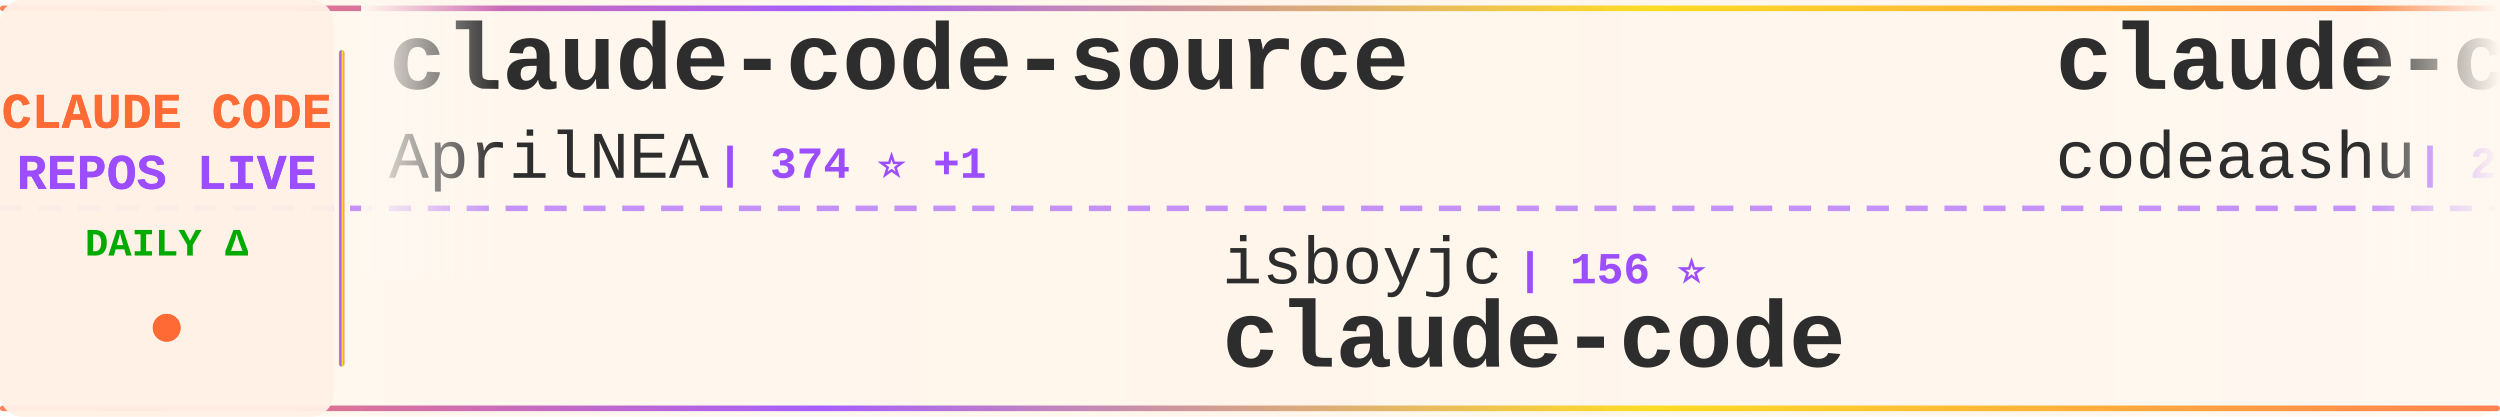
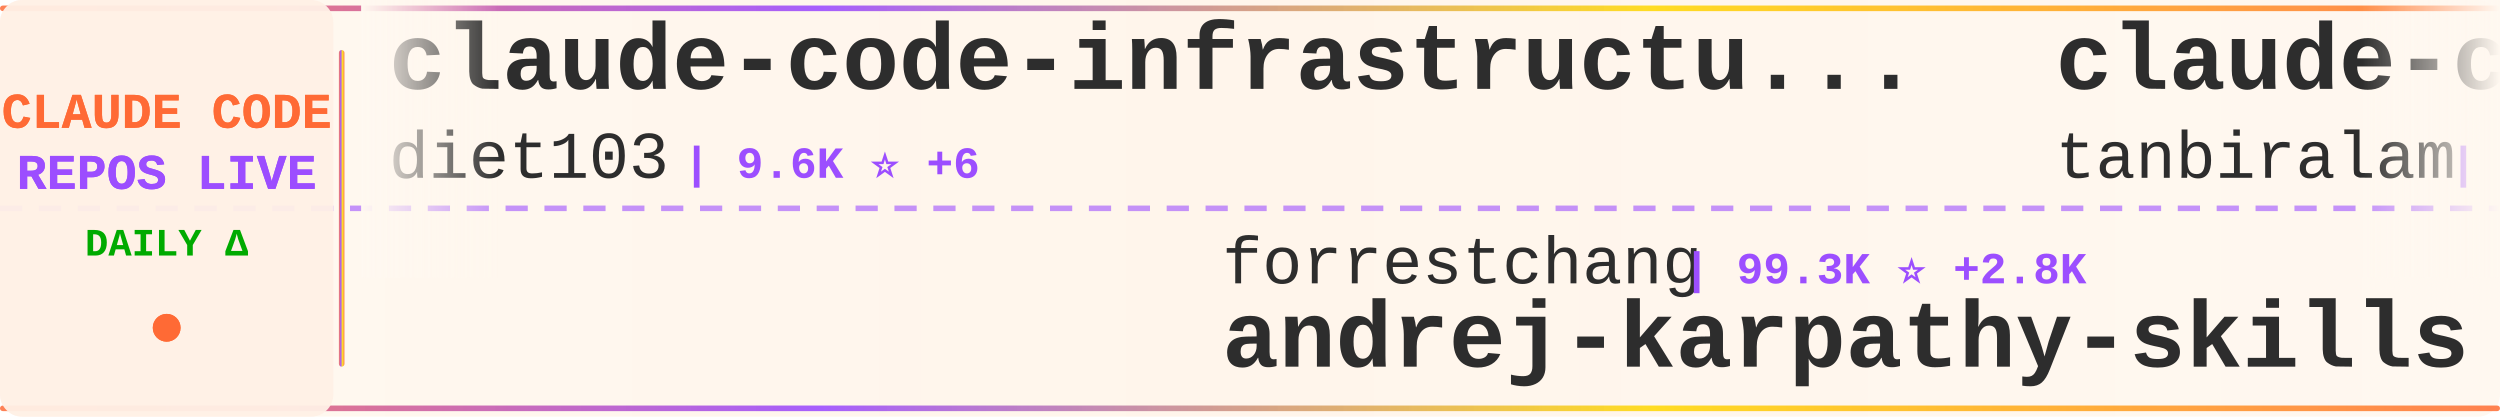
<svg xmlns="http://www.w3.org/2000/svg" width="900" height="150">
  <defs>
    <linearGradient id="tickerBg" x1="0%" y1="0%" x2="100%" y2="0%">
      <stop offset="0%" style="stop-color:#fff8f0;stop-opacity:0.98" />
      <stop offset="50%" style="stop-color:#fff5eb;stop-opacity:1" />
      <stop offset="100%" style="stop-color:#fff8f0;stop-opacity:0.98" />
    </linearGradient>
    <linearGradient id="borderGrad" x1="0%" y1="0%" x2="100%" y2="0%">
      <stop offset="0%" style="stop-color:#FF6B35;stop-opacity:0.85">
        <animate attributeName="stop-opacity" values="0.85;1;0.85" dur="2s" repeatCount="indefinite" />
      </stop>
      <stop offset="33%" style="stop-color:#9C4EFF;stop-opacity:0.9">
        <animate attributeName="stop-opacity" values="0.9;1;0.9" dur="2.2s" repeatCount="indefinite" />
      </stop>
      <stop offset="66%" style="stop-color:#FFD700;stop-opacity:0.85">
        <animate attributeName="stop-opacity" values="0.85;1;0.85" dur="1.8s" repeatCount="indefinite" />
      </stop>
      <stop offset="100%" style="stop-color:#FF6B35;stop-opacity:0.85">
        <animate attributeName="stop-opacity" values="0.85;1;0.85" dur="2s" repeatCount="indefinite" />
      </stop>
    </linearGradient>
    <filter id="textGlow">
      <feGaussianBlur stdDeviation="0.15" result="coloredBlur" />
      <feMerge>
        <feMergeNode in="coloredBlur" />
        <feMergeNode in="SourceGraphic" />
      </feMerge>
    </filter>
    <filter id="metricGlow">
      <feGaussianBlur stdDeviation="0.2" result="coloredBlur" />
      <feMerge>
        <feMergeNode in="coloredBlur" />
        <feMergeNode in="SourceGraphic" />
      </feMerge>
    </filter>
    <linearGradient id="leftFade" x1="0%" y1="0%" x2="100%" y2="0%">
      <stop offset="0%" style="stop-color:#fff8f0;stop-opacity:1" />
      <stop offset="100%" style="stop-color:#fff8f0;stop-opacity:0" />
    </linearGradient>
    <linearGradient id="rightFade" x1="0%" y1="0%" x2="100%" y2="0%">
      <stop offset="0%" style="stop-color:#fff8f0;stop-opacity:0" />
      <stop offset="100%" style="stop-color:#fff8f0;stop-opacity:1" />
    </linearGradient>
  </defs>
  <rect width="900" height="150" fill="url(#tickerBg)" rx="8" />
  <rect x="0" y="2" width="900" height="2" fill="url(#borderGrad)" rx="1" />
  <rect x="0" y="146" width="900" height="2" fill="url(#borderGrad)" rx="1" />
  <line x1="0" y1="75" x2="900" y2="75" stroke="#9C4EFF" stroke-width="2" stroke-dasharray="8 6" opacity="0.6" />
  <rect x="0" y="0" width="120" height="150" fill="#fff0e6" opacity="0.95" rx="8" />
  <text x="60" y="46" font-family="'Courier New', monospace" font-size="18" font-weight="bold" fill="#FF6B35" text-anchor="middle" filter="url(#textGlow)">
    CLAUDE CODE
  </text>
  <text x="60" y="68" font-family="'Courier New', monospace" font-size="18" font-weight="bold" fill="#9C4EFF" text-anchor="middle" filter="url(#textGlow)">
    REPOS LIVE
  </text>
  <text x="60" y="92" font-family="'Courier New', monospace" font-size="14" font-weight="bold" fill="#00aa00" text-anchor="middle">
    DAILY Δ
  </text>
  <circle cx="60" cy="118" r="5" fill="#FF6B35" filter="url(#metricGlow)">
    <animate attributeName="r" values="4;6;4" dur="1.5s" repeatCount="indefinite" />
    <animate attributeName="opacity" values="0.6;1;0.6" dur="1.5s" repeatCount="indefinite" />
  </circle>
  <rect x="122" y="18" width="2" height="114" fill="url(#borderGrad)" rx="1" />
  <clipPath id="tickerClip">
    <rect x="130" y="0" width="770" height="150" />
  </clipPath>
  <g clip-path="url(#tickerClip)">
    <g id="tickerItems">
      <animateTransform attributeName="transform" attributeType="XML" type="translate" from="0 0" to="-3000 0" dur="54s" repeatCount="indefinite" />
      <g transform="translate(0, 0)">
-         <text x="140" y="32" font-family="'Courier New', monospace" font-size="34" font-weight="bold" fill="#2d2d2d">claude-code-source</text>
-         <text x="140" y="64" font-family="'Courier New', monospace" font-size="24" font-weight="normal" fill="#2d2d2d" opacity="1.0">AprilNEA</text>
-         <text x="258" y="64" font-family="'Courier New', monospace" font-size="16" font-weight="bold" fill="#9C4EFF"> | 374 ⭐ +1</text>
+         <text x="140" y="32" font-family="'Courier New', monospace" font-size="34" font-weight="bold" fill="#2d2d2d">claude-code-infrastructu...</text>
+         <text x="140" y="64" font-family="'Courier New', monospace" font-size="24" font-weight="normal" fill="#2d2d2d" opacity="1.0">diet103</text>
+         <text x="246" y="64" font-family="'Courier New', monospace" font-size="16" font-weight="bold" fill="#9C4EFF"> | 9.6K ⭐ +6</text>
      </g>
      <g transform="translate(300, 0)">
-         <text x="140" y="102" font-family="'Courier New', monospace" font-size="24" font-weight="normal" fill="#2d2d2d" opacity="1.0">isboyjc</text>
-         <text x="246" y="102" font-family="'Courier New', monospace" font-size="16" font-weight="bold" fill="#9C4EFF"> | 156 ⭐</text>
-         <text x="140" y="132" font-family="'Courier New', monospace" font-size="34" font-weight="bold" fill="#2d2d2d">claude-code</text>
+         <text x="140" y="102" font-family="'Courier New', monospace" font-size="24" font-weight="normal" fill="#2d2d2d" opacity="1.0">forrestchang</text>
+         <text x="306" y="102" font-family="'Courier New', monospace" font-size="16" font-weight="bold" fill="#9C4EFF"> | 99.3K ⭐ +2.8K</text>
+         <text x="140" y="132" font-family="'Courier New', monospace" font-size="34" font-weight="bold" fill="#2d2d2d">andrej-karpathy-skills</text>
      </g>
      <g transform="translate(600, 0)">
        <text x="140" y="32" font-family="'Courier New', monospace" font-size="34" font-weight="bold" fill="#2d2d2d">claude-code</text>
-         <text x="140" y="64" font-family="'Courier New', monospace" font-size="24" font-weight="normal" fill="#2d2d2d" opacity="1.0">codeaashu</text>
-         <text x="270" y="64" font-family="'Courier New', monospace" font-size="16" font-weight="bold" fill="#9C4EFF"> | 2.4K ⭐ +21</text>
+         <text x="140" y="64" font-family="'Courier New', monospace" font-size="24" font-weight="normal" fill="#2d2d2d" opacity="1.0">tanbiralam</text>
+         <text x="282" y="64" font-family="'Courier New', monospace" font-size="16" font-weight="bold" fill="#9C4EFF"> | 1.6K ⭐ +9</text>
      </g>
      <g transform="translate(900, 0)">
-         <text x="140" y="102" font-family="'Courier New', monospace" font-size="24" font-weight="normal" fill="#2d2d2d" opacity="1.0">sickn33</text>
-         <text x="246" y="102" font-family="'Courier New', monospace" font-size="16" font-weight="bold" fill="#9C4EFF"> | 35.7K ⭐ +189</text>
-         <text x="140" y="132" font-family="'Courier New', monospace" font-size="34" font-weight="bold" fill="#2d2d2d">antigravity-awesome-skil...</text>
+         <text x="140" y="102" font-family="'Courier New', monospace" font-size="24" font-weight="normal" fill="#2d2d2d" opacity="1.0">nicedreamzapp</text>
+         <text x="318" y="102" font-family="'Courier New', monospace" font-size="16" font-weight="bold" fill="#9C4EFF"> | 2.3K ⭐ +14</text>
+         <text x="140" y="132" font-family="'Courier New', monospace" font-size="34" font-weight="bold" fill="#2d2d2d">claude-code-local</text>
      </g>
      <g transform="translate(1200, 0)">
-         <text x="140" y="32" font-family="'Courier New', monospace" font-size="34" font-weight="bold" fill="#2d2d2d">Claude-Code-Game-Studios</text>
-         <text x="140" y="64" font-family="'Courier New', monospace" font-size="24" font-weight="normal" fill="#2d2d2d" opacity="1.0">Donchitos</text>
-         <text x="270" y="64" font-family="'Courier New', monospace" font-size="16" font-weight="bold" fill="#9C4EFF"> | 16.6K ⭐ +161</text>
+         <text x="140" y="32" font-family="'Courier New', monospace" font-size="34" font-weight="bold" fill="#2d2d2d">claude-code-source</text>
+         <text x="140" y="64" font-family="'Courier New', monospace" font-size="24" font-weight="normal" fill="#2d2d2d" opacity="1.0">JrCx7scC</text>
+         <text x="258" y="64" font-family="'Courier New', monospace" font-size="16" font-weight="bold" fill="#9C4EFF"> | 363 ⭐ +1</text>
      </g>
      <g transform="translate(1500, 0)">
-         <text x="140" y="102" font-family="'Courier New', monospace" font-size="24" font-weight="normal" fill="#2d2d2d" opacity="1.0">chiragjoshi12</text>
-         <text x="318" y="102" font-family="'Courier New', monospace" font-size="16" font-weight="bold" fill="#9C4EFF"> | 195 ⭐</text>
-         <text x="140" y="132" font-family="'Courier New', monospace" font-size="34" font-weight="bold" fill="#2d2d2d">claude-code</text>
-       </g>
-       <g transform="translate(1800, 0)">
-         <text x="140" y="32" font-family="'Courier New', monospace" font-size="34" font-weight="bold" fill="#2d2d2d">claude-code-settings</text>
-         <text x="140" y="64" font-family="'Courier New', monospace" font-size="24" font-weight="normal" fill="#2d2d2d" opacity="1.0">feiskyer</text>
-         <text x="258" y="64" font-family="'Courier New', monospace" font-size="16" font-weight="bold" fill="#9C4EFF"> | 1.5K ⭐ +3</text>
-       </g>
-       <g transform="translate(2100, 0)">
-         <text x="140" y="102" font-family="'Courier New', monospace" font-size="24" font-weight="normal" fill="#2d2d2d" opacity="1.0">fazxes</text>
-         <text x="234" y="102" font-family="'Courier New', monospace" font-size="16" font-weight="bold" fill="#9C4EFF"> | 212 ⭐ +2</text>
-         <text x="140" y="132" font-family="'Courier New', monospace" font-size="34" font-weight="bold" fill="#2d2d2d">Claude-code</text>
-       </g>
-       <g transform="translate(2400, 0)">
-         <text x="140" y="32" font-family="'Courier New', monospace" font-size="34" font-weight="bold" fill="#2d2d2d">claude-code-security-rev...</text>
-         <text x="140" y="64" font-family="'Courier New', monospace" font-size="24" font-weight="normal" fill="#2d2d2d" opacity="1.0">anthropics</text>
-         <text x="282" y="64" font-family="'Courier New', monospace" font-size="16" font-weight="bold" fill="#9C4EFF"> | 4.4K ⭐ +15</text>
-       </g>
-       <g transform="translate(2700, 0)">
        <text x="140" y="102" font-family="'Courier New', monospace" font-size="24" font-weight="normal" fill="#2d2d2d" opacity="1.0">anthropics</text>
        <text x="282" y="102" font-family="'Courier New', monospace" font-size="16" font-weight="bold" fill="#9C4EFF"> | 802 ⭐</text>
        <text x="140" y="132" font-family="'Courier New', monospace" font-size="34" font-weight="bold" fill="#2d2d2d">claude-code-base-action</text>
      </g>
+       <g transform="translate(1800, 0)">
+         <text x="140" y="32" font-family="'Courier New', monospace" font-size="34" font-weight="bold" fill="#2d2d2d">antigravity-awesome-skil...</text>
+         <text x="140" y="64" font-family="'Courier New', monospace" font-size="24" font-weight="normal" fill="#2d2d2d" opacity="1.0">sickn33</text>
+         <text x="246" y="64" font-family="'Courier New', monospace" font-size="16" font-weight="bold" fill="#9C4EFF"> | 35.7K ⭐ +186</text>
+       </g>
+       <g transform="translate(2100, 0)">
+         <text x="140" y="102" font-family="'Courier New', monospace" font-size="24" font-weight="normal" fill="#2d2d2d" opacity="1.0">FlorianBruniaux</text>
+         <text x="342" y="102" font-family="'Courier New', monospace" font-size="16" font-weight="bold" fill="#9C4EFF"> | 4.0K ⭐ +19</text>
+         <text x="140" y="132" font-family="'Courier New', monospace" font-size="34" font-weight="bold" fill="#2d2d2d">claude-code-ultimate-gui...</text>
+       </g>
+       <g transform="translate(2400, 0)">
+         <text x="140" y="32" font-family="'Courier New', monospace" font-size="34" font-weight="bold" fill="#2d2d2d">claude-code-book</text>
+         <text x="140" y="64" font-family="'Courier New', monospace" font-size="24" font-weight="normal" fill="#2d2d2d" opacity="1.0">lintsinghua</text>
+         <text x="294" y="64" font-family="'Courier New', monospace" font-size="16" font-weight="bold" fill="#9C4EFF"> | 3.0K ⭐ +20</text>
+       </g>
+       <g transform="translate(2700, 0)">
+         <text x="140" y="102" font-family="'Courier New', monospace" font-size="24" font-weight="normal" fill="#2d2d2d" opacity="1.0">Onewon</text>
+         <text x="234" y="102" font-family="'Courier New', monospace" font-size="16" font-weight="bold" fill="#9C4EFF"> | 179 ⭐ +1</text>
+         <text x="140" y="132" font-family="'Courier New', monospace" font-size="34" font-weight="bold" fill="#2d2d2d">claude-code</text>
+       </g>
      <g transform="translate(3000, 0)">
-         <text x="140" y="32" font-family="'Courier New', monospace" font-size="34" font-weight="bold" fill="#2d2d2d">claude-code-source</text>
-         <text x="140" y="64" font-family="'Courier New', monospace" font-size="24" font-weight="normal" fill="#2d2d2d" opacity="1.0">AprilNEA</text>
-         <text x="258" y="64" font-family="'Courier New', monospace" font-size="16" font-weight="bold" fill="#9C4EFF"> | 374 ⭐ +1</text>
+         <text x="140" y="32" font-family="'Courier New', monospace" font-size="34" font-weight="bold" fill="#2d2d2d">claude-code-infrastructu...</text>
+         <text x="140" y="64" font-family="'Courier New', monospace" font-size="24" font-weight="normal" fill="#2d2d2d" opacity="1.0">diet103</text>
+         <text x="246" y="64" font-family="'Courier New', monospace" font-size="16" font-weight="bold" fill="#9C4EFF"> | 9.6K ⭐ +6</text>
      </g>
      <g transform="translate(3300, 0)">
-         <text x="140" y="102" font-family="'Courier New', monospace" font-size="24" font-weight="normal" fill="#2d2d2d" opacity="1.0">isboyjc</text>
-         <text x="246" y="102" font-family="'Courier New', monospace" font-size="16" font-weight="bold" fill="#9C4EFF"> | 156 ⭐</text>
-         <text x="140" y="132" font-family="'Courier New', monospace" font-size="34" font-weight="bold" fill="#2d2d2d">claude-code</text>
+         <text x="140" y="102" font-family="'Courier New', monospace" font-size="24" font-weight="normal" fill="#2d2d2d" opacity="1.0">forrestchang</text>
+         <text x="306" y="102" font-family="'Courier New', monospace" font-size="16" font-weight="bold" fill="#9C4EFF"> | 99.3K ⭐ +2.8K</text>
+         <text x="140" y="132" font-family="'Courier New', monospace" font-size="34" font-weight="bold" fill="#2d2d2d">andrej-karpathy-skills</text>
      </g>
      <g transform="translate(3600, 0)">
        <text x="140" y="32" font-family="'Courier New', monospace" font-size="34" font-weight="bold" fill="#2d2d2d">claude-code</text>
-         <text x="140" y="64" font-family="'Courier New', monospace" font-size="24" font-weight="normal" fill="#2d2d2d" opacity="1.0">codeaashu</text>
-         <text x="270" y="64" font-family="'Courier New', monospace" font-size="16" font-weight="bold" fill="#9C4EFF"> | 2.4K ⭐ +21</text>
+         <text x="140" y="64" font-family="'Courier New', monospace" font-size="24" font-weight="normal" fill="#2d2d2d" opacity="1.0">tanbiralam</text>
+         <text x="282" y="64" font-family="'Courier New', monospace" font-size="16" font-weight="bold" fill="#9C4EFF"> | 1.6K ⭐ +9</text>
      </g>
      <g transform="translate(3900, 0)">
-         <text x="140" y="102" font-family="'Courier New', monospace" font-size="24" font-weight="normal" fill="#2d2d2d" opacity="1.0">sickn33</text>
-         <text x="246" y="102" font-family="'Courier New', monospace" font-size="16" font-weight="bold" fill="#9C4EFF"> | 35.7K ⭐ +189</text>
-         <text x="140" y="132" font-family="'Courier New', monospace" font-size="34" font-weight="bold" fill="#2d2d2d">antigravity-awesome-skil...</text>
+         <text x="140" y="102" font-family="'Courier New', monospace" font-size="24" font-weight="normal" fill="#2d2d2d" opacity="1.0">nicedreamzapp</text>
+         <text x="318" y="102" font-family="'Courier New', monospace" font-size="16" font-weight="bold" fill="#9C4EFF"> | 2.3K ⭐ +14</text>
+         <text x="140" y="132" font-family="'Courier New', monospace" font-size="34" font-weight="bold" fill="#2d2d2d">claude-code-local</text>
      </g>
    </g>
  </g>
  <rect x="130" y="0" width="50" height="100" fill="url(#leftFade)" />
  <rect x="850" y="0" width="50" height="100" fill="url(#rightFade)" />
</svg>
